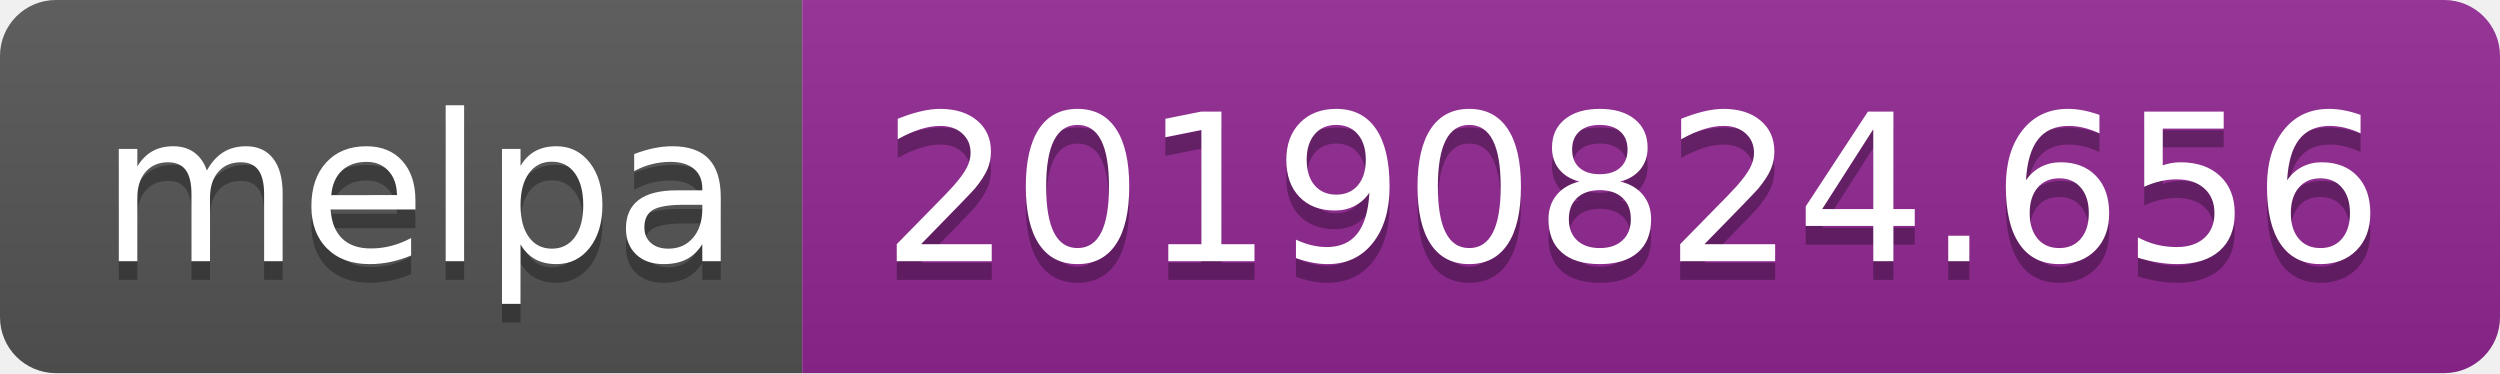
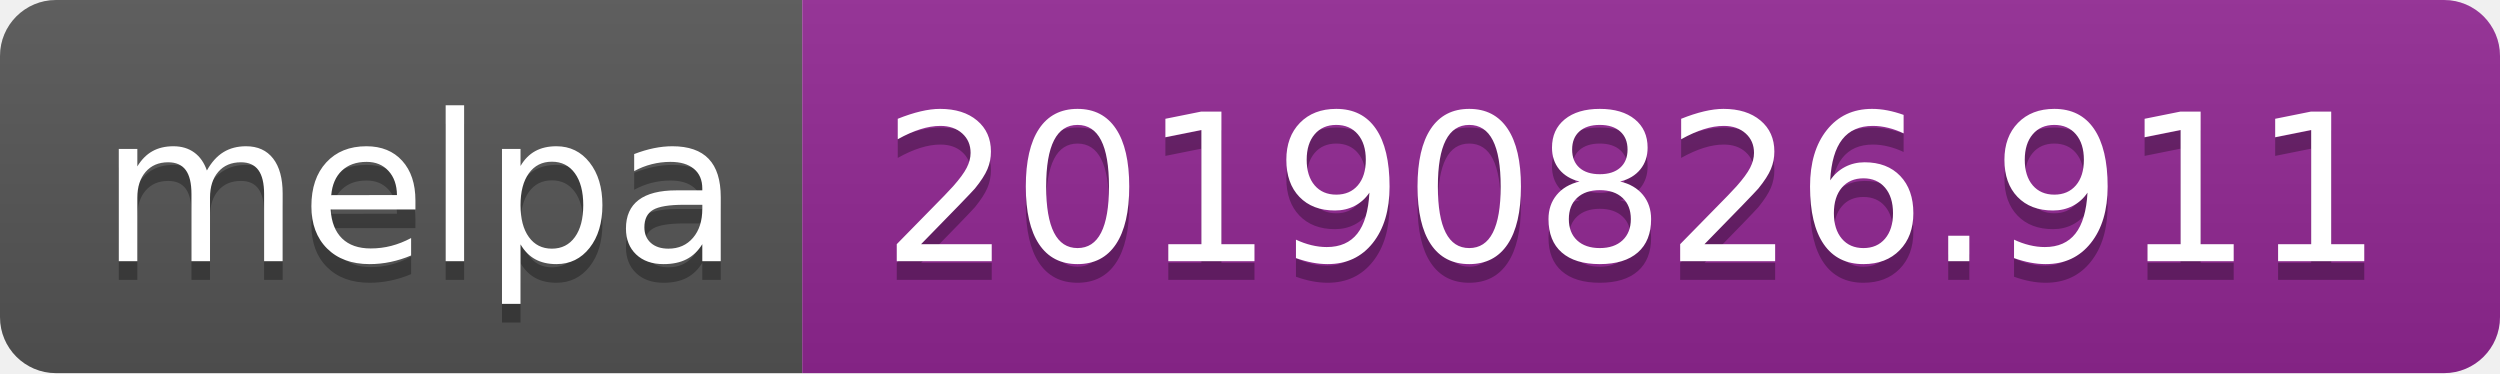
<svg xmlns="http://www.w3.org/2000/svg" width="134" height="20">
  <linearGradient id="b" x2="0" y2="100%">
    <stop offset="0" stop-color="#bbb" stop-opacity=".1" />
    <stop offset="1" stop-opacity=".1" />
  </linearGradient>
  <clipPath id="a">
    <rect width="134" height="20" rx="3" fill="#fff" />
  </clipPath>
  <g clip-path="url(#a)">
    <path fill="#555" d="M0 0h43v20H0z" />
    <path fill="#922793" d="M43 0h91v20H43z" />
    <path fill="url(#b)" d="M0 0h134v20H0z" />
  </g>
  <g fill="#fff" text-anchor="middle" font-family="DejaVu Sans,Verdana,Geneva,sans-serif" font-size="110">
    <text x="225" y="150" fill="#010101" fill-opacity=".3" transform="scale(.1)" textLength="330">melpa</text>
    <text x="225" y="140" transform="scale(.1)" textLength="330">melpa</text>
-     <text x="875" y="150" fill="#010101" fill-opacity=".3" transform="scale(.1)" textLength="810">20190824.656</text>
-     <text x="875" y="140" transform="scale(.1)" textLength="810">20190824.656</text>
+     <text x="875" y="150" fill="#010101" fill-opacity=".3" transform="scale(.1)" textLength="810">20190826.911</text>
+     <text x="875" y="140" transform="scale(.1)" textLength="810">20190826.911</text>
  </g>
</svg>
